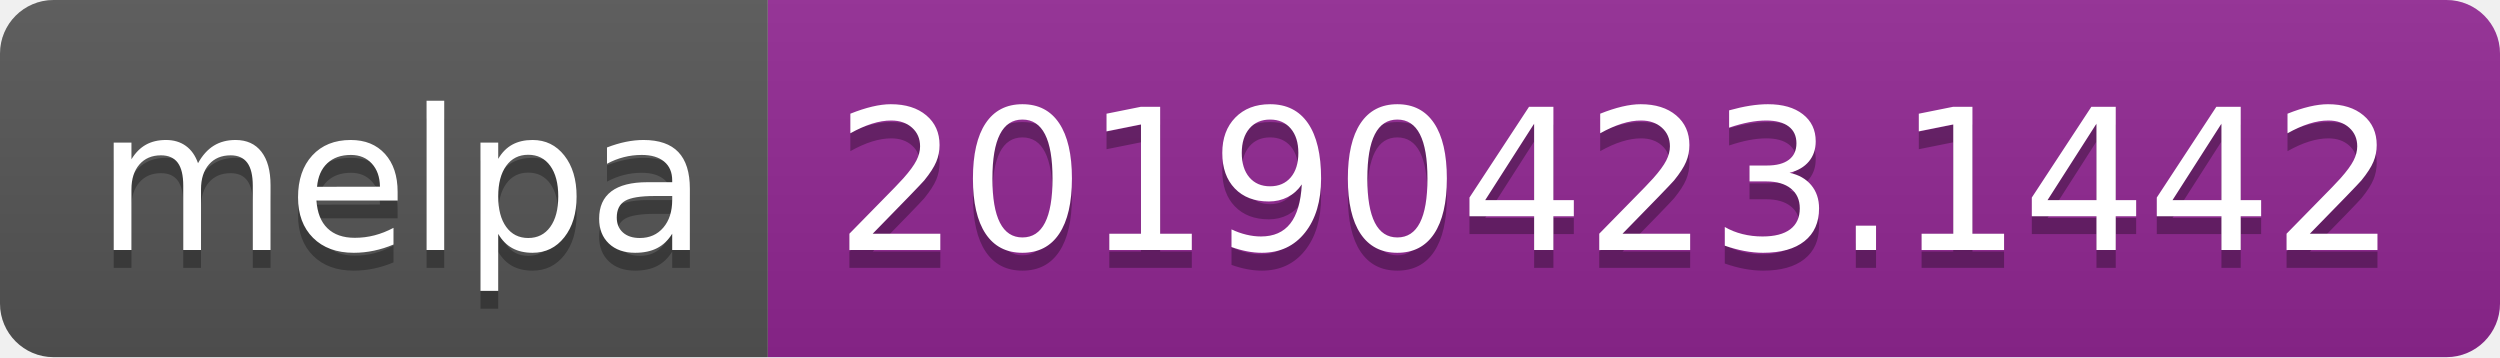
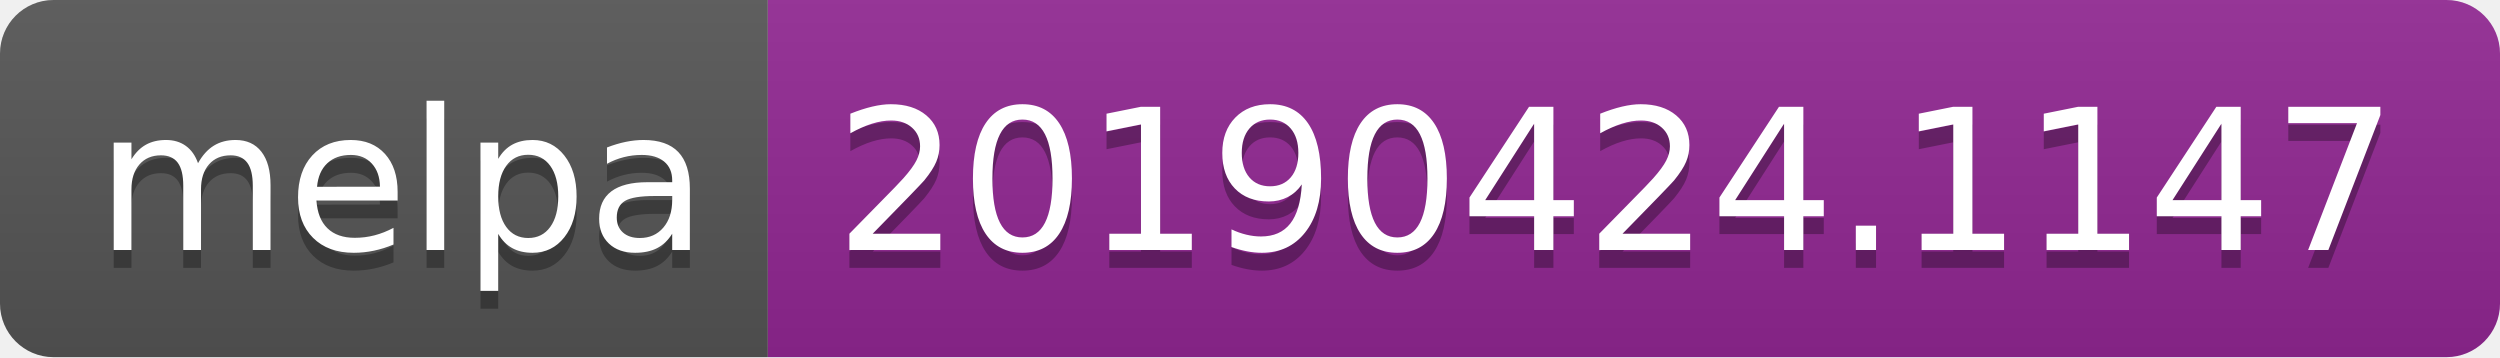
<svg xmlns="http://www.w3.org/2000/svg" width="140" height="20">
  <linearGradient id="b" x2="0" y2="100%">
    <stop offset="0" stop-color="#bbb" stop-opacity=".1" />
    <stop offset="1" stop-opacity=".1" />
  </linearGradient>
  <clipPath id="a">
    <rect width="140" height="20" rx="3" fill="#fff" />
  </clipPath>
  <g clip-path="url(#a)">
    <path fill="#555" d="M0 0h43v20H0z" />
    <path fill="#922793" d="M43 0h97v20H43z" />
    <path fill="url(#b)" d="M0 0h140v20H0z" />
  </g>
  <g fill="#fff" text-anchor="middle" font-family="DejaVu Sans,Verdana,Geneva,sans-serif" font-size="110">
    <text x="225" y="150" fill="#010101" fill-opacity=".3" transform="scale(.1)" textLength="330">melpa</text>
    <text x="225" y="140" transform="scale(.1)" textLength="330">melpa</text>
-     <text x="905" y="150" fill="#010101" fill-opacity=".3" transform="scale(.1)" textLength="870">20190423.1442</text>
-     <text x="905" y="140" transform="scale(.1)" textLength="870">20190423.1442</text>
+     <text x="905" y="150" fill="#010101" fill-opacity=".3" transform="scale(.1)" textLength="870">20190424.1147</text>
+     <text x="905" y="140" transform="scale(.1)" textLength="870">20190424.1147</text>
  </g>
</svg>
